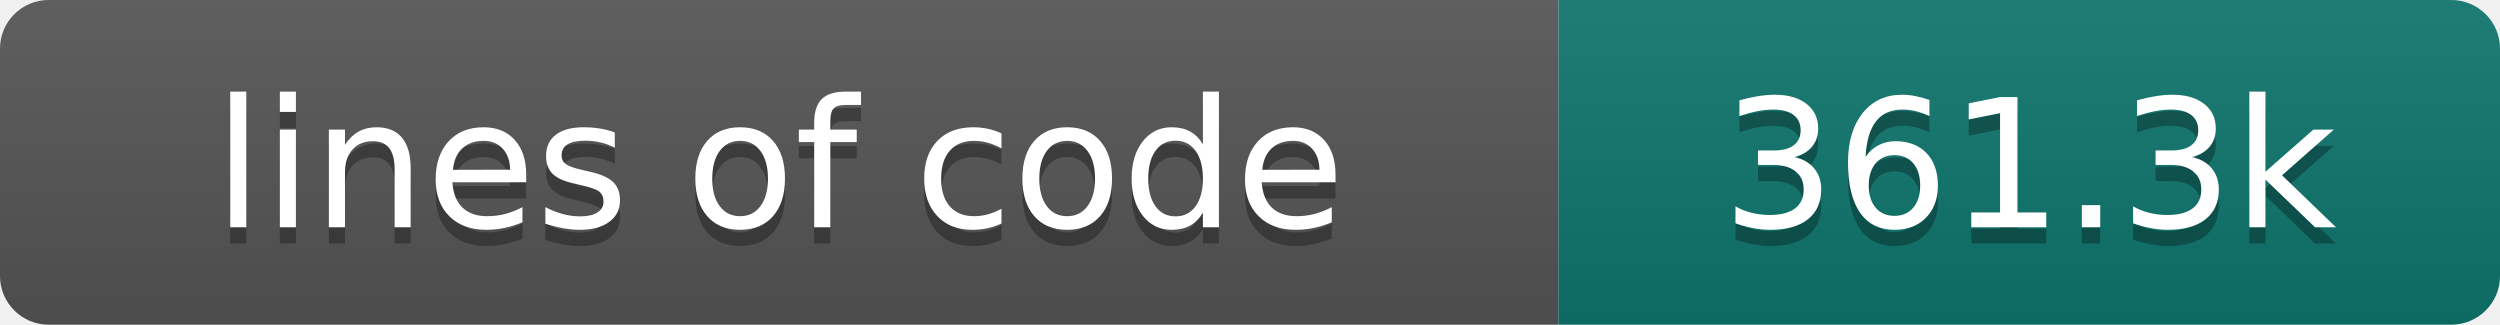
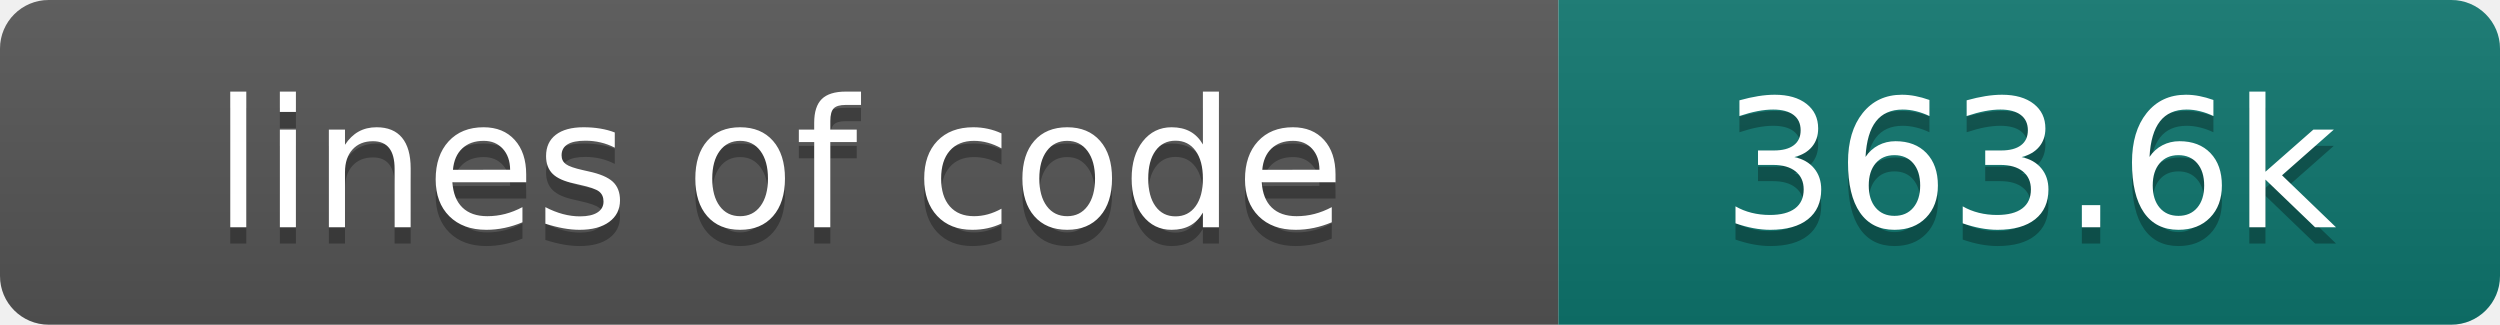
- <svg xmlns="http://www.w3.org/2000/svg" width="154" height="20" role="img" aria-label="lines of code: 361.3k">
+ <svg xmlns="http://www.w3.org/2000/svg" width="154" height="20" role="img" aria-label="lines of code: 363.6k">
  <linearGradient id="s" x2="0" y2="100%">
    <stop offset="0" stop-color="#bbb" stop-opacity=".1" />
    <stop offset="1" stop-opacity=".1" />
  </linearGradient>
  <clipPath id="r">
    <rect width="154" height="20" rx="3" fill="#fff" />
  </clipPath>
  <g clip-path="url(#r)">
    <rect width="96" height="20" fill="#555" />
    <rect x="96" width="58" height="20" fill="#0f766e" />
    <rect width="154" height="20" fill="url(#s)" />
  </g>
  <g fill="#fff" text-anchor="middle" font-family="DejaVu Sans,Verdana,Geneva,sans-serif" font-size="110">
    <text x="480" y="150" fill="#010101" fill-opacity=".3" transform="scale(.1)" textLength="860" lengthAdjust="spacing">lines of code</text>
    <text x="480" y="140" transform="scale(.1)" textLength="860" lengthAdjust="spacing">lines of code</text>
-     <text x="1250" y="150" fill="#010101" fill-opacity=".3" transform="scale(.1)" textLength="480" lengthAdjust="spacing">361.3k</text>
-     <text x="1250" y="140" transform="scale(.1)" textLength="480" lengthAdjust="spacing">361.3k</text>
+     <text x="1250" y="150" fill="#010101" fill-opacity=".3" transform="scale(.1)" textLength="480" lengthAdjust="spacing">363.6k</text>
+     <text x="1250" y="140" transform="scale(.1)" textLength="480" lengthAdjust="spacing">363.6k</text>
  </g>
</svg>
